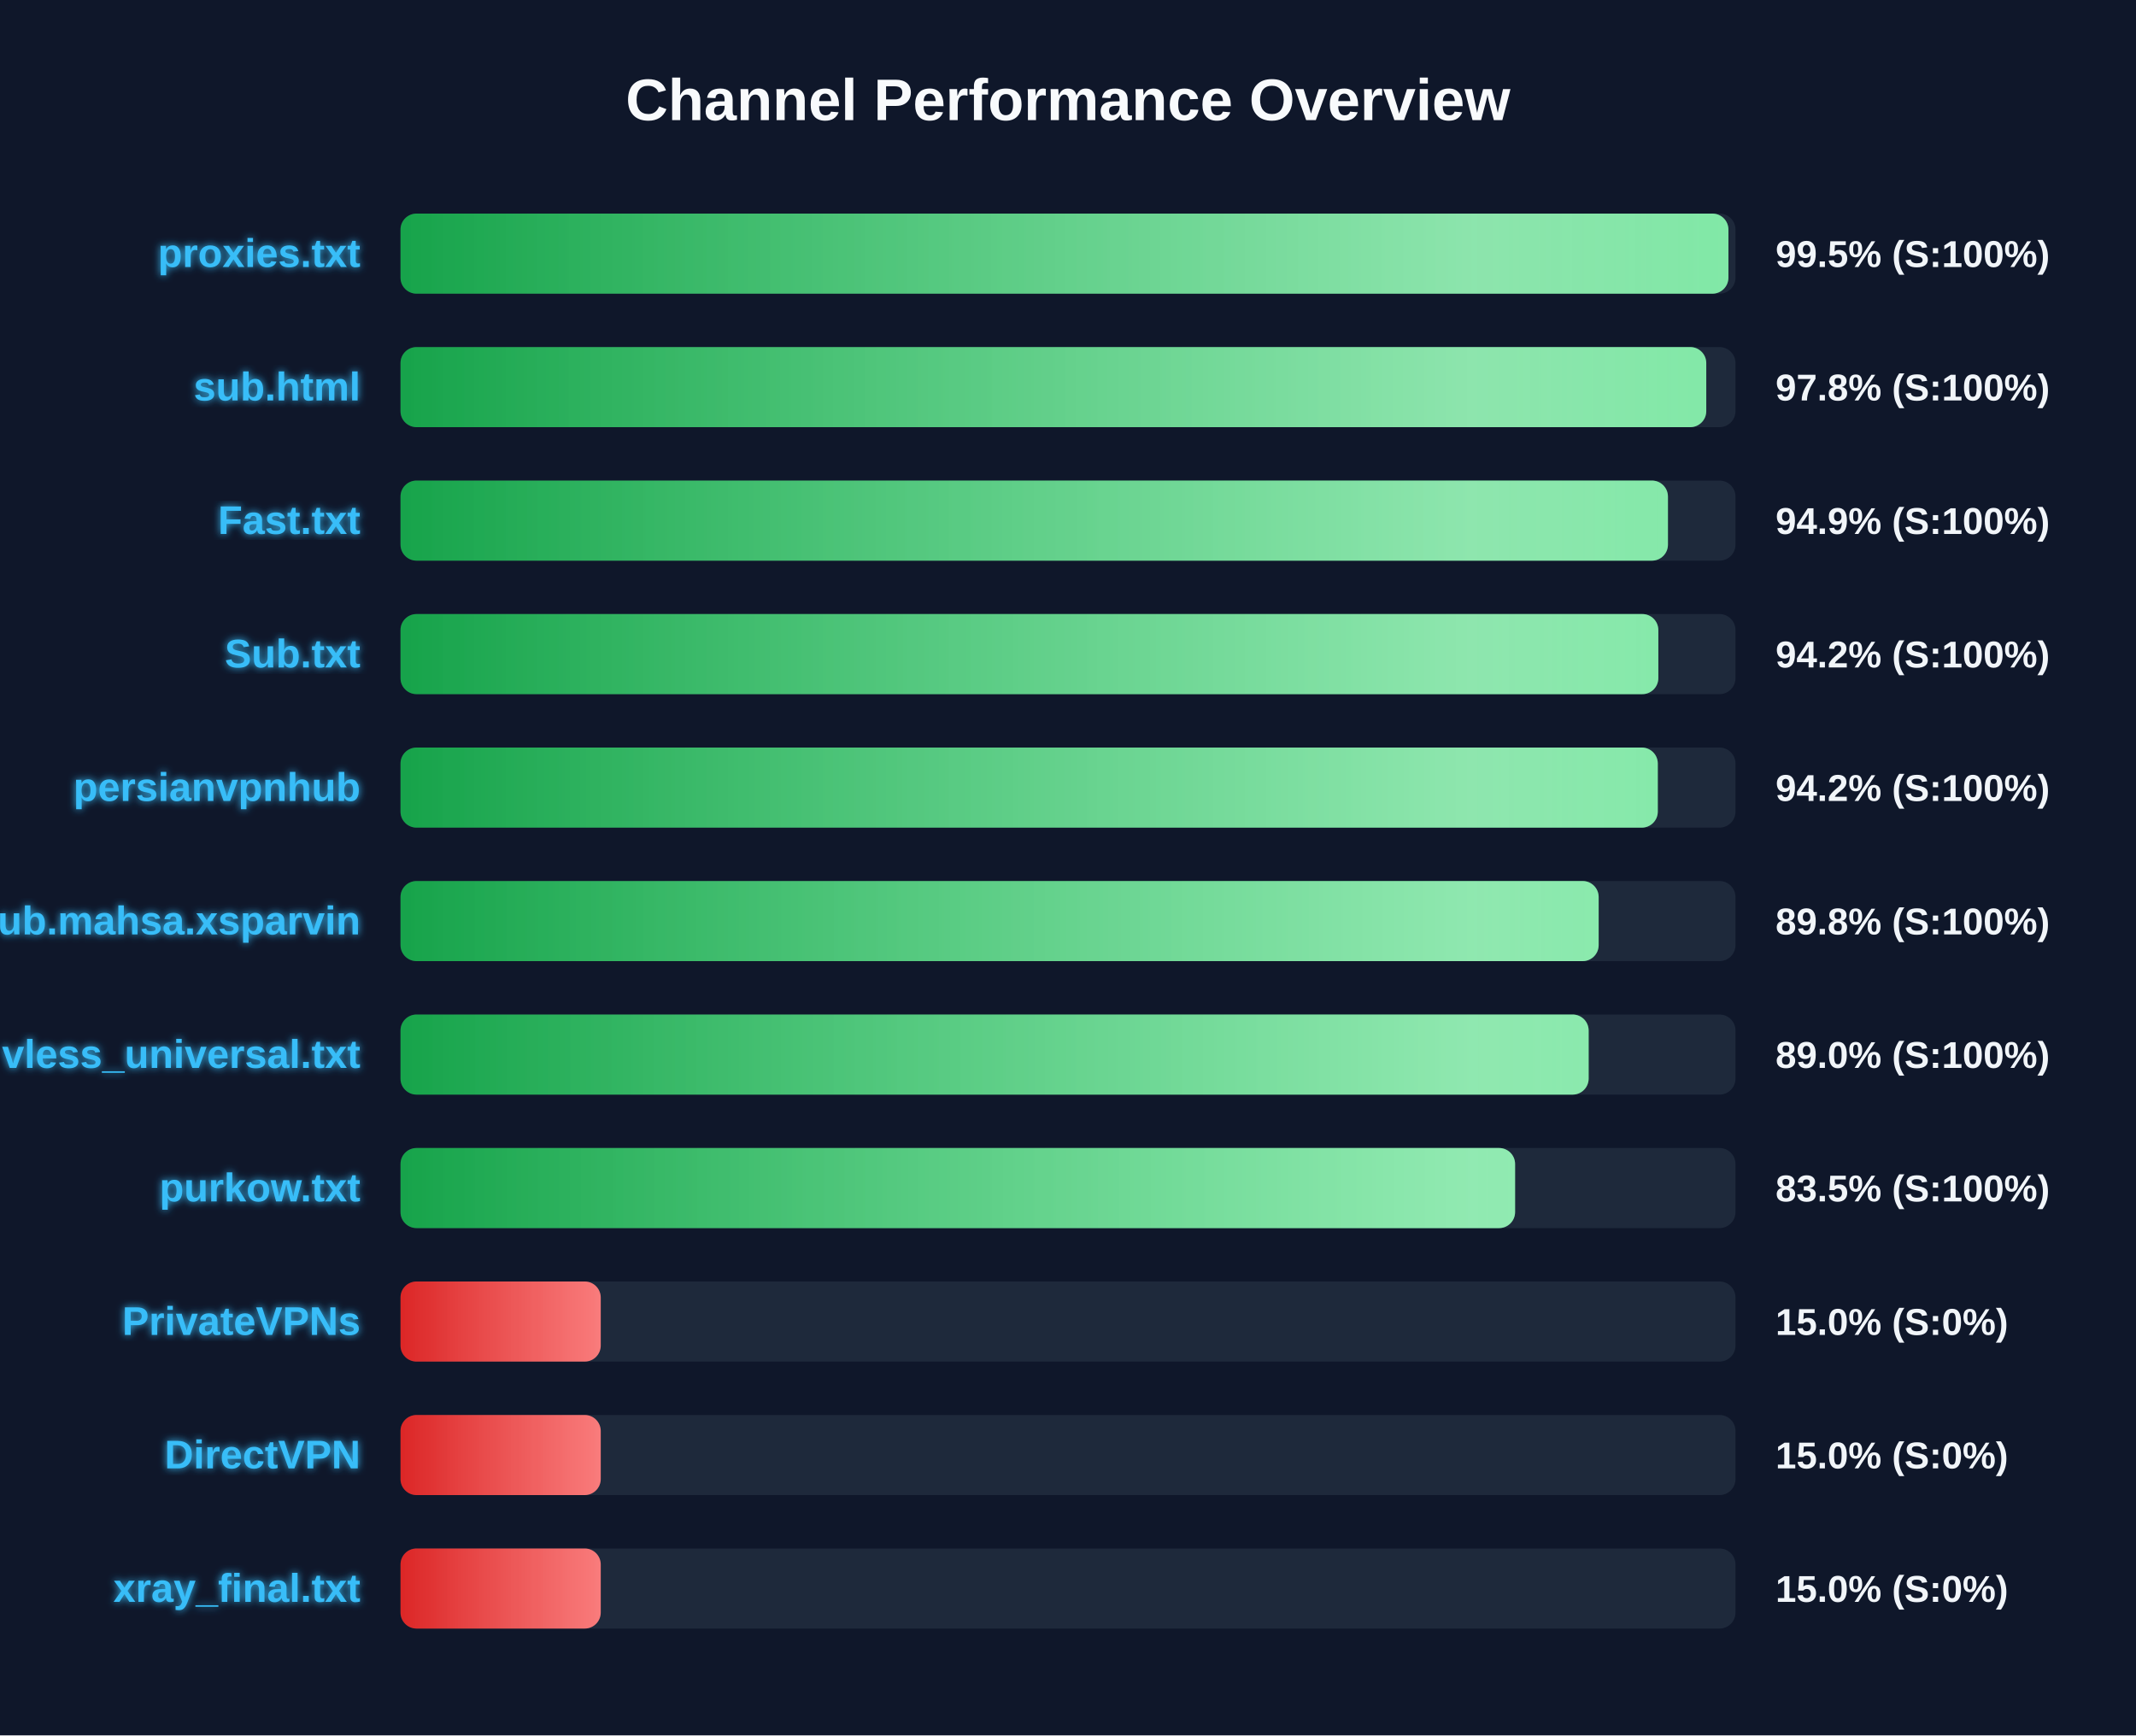
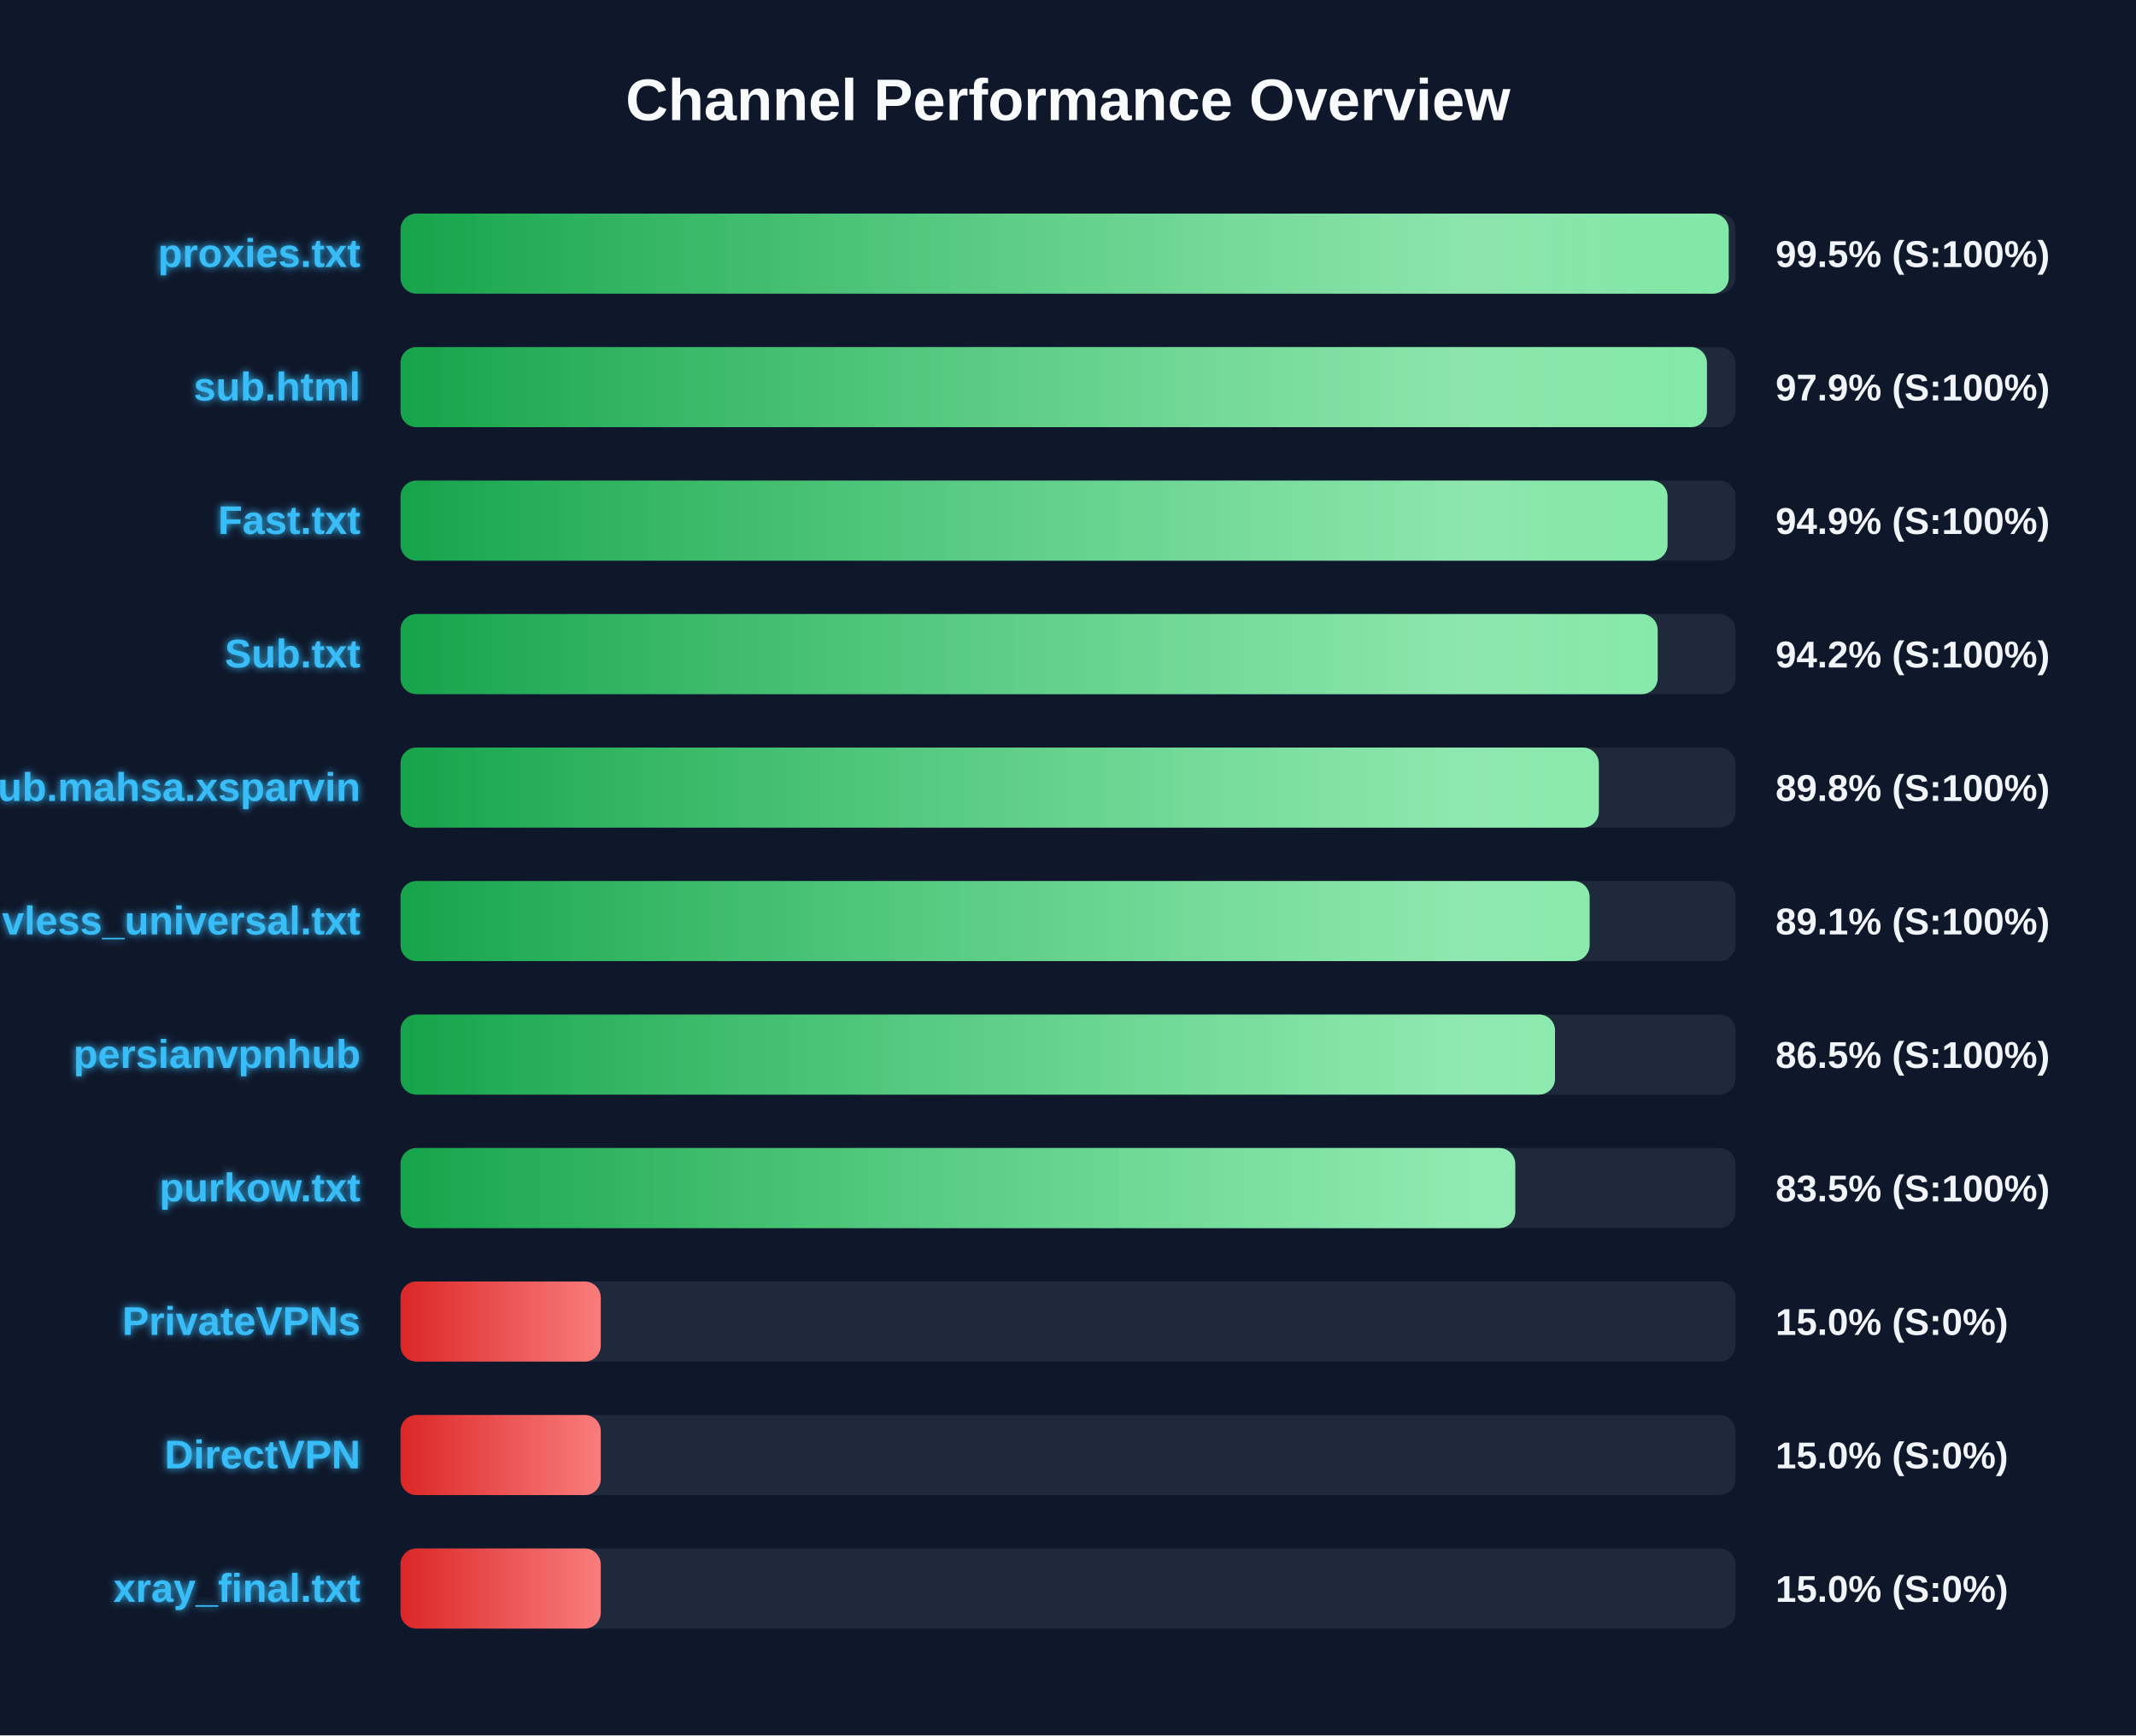
<svg xmlns="http://www.w3.org/2000/svg" width="800" height="650" version="1.1">
  <defs>
    <linearGradient id="grad-green" x1="0%" y1="0%" x2="100%" y2="0%">
      <stop offset="0%" stop-color="#16a34a" />
      <stop offset="100%" stop-color="#4ade80" />
    </linearGradient>
    <linearGradient id="grad-yellow" x1="0%" y1="0%" x2="100%" y2="0%">
      <stop offset="0%" stop-color="#ca8a04" />
      <stop offset="100%" stop-color="#fde047" />
    </linearGradient>
    <linearGradient id="grad-red" x1="0%" y1="0%" x2="100%" y2="0%">
      <stop offset="0%" stop-color="#dc2626" />
      <stop offset="100%" stop-color="#f87171" />
    </linearGradient>
    <linearGradient id="shimmer" x1="0%" y1="0%" x2="100%" y2="0%">
      <stop offset="0%" stop-color="rgba(255,255,255,0)" />
      <stop offset="50%" stop-color="rgba(255,255,255,0.4)" />
      <stop offset="100%" stop-color="rgba(255,255,255,0)" />
    </linearGradient>
    <filter id="glow" x="-20%" y="-20%" width="140%" height="140%">
      <feGaussianBlur stdDeviation="1.5" result="blur" />
      <feComposite in="SourceGraphic" in2="blur" operator="over" />
    </filter>
  </defs>
  <style>
        .bg-rect { fill: #0f172a; }
        .title { font: bold 22px 'Segoe UI', Arial, sans-serif; fill: #f8fafc; }
        .row { font: bold 15px 'Segoe UI', Arial, sans-serif; fill: #38bdf8; filter: url(#glow); }
        .score { font: bold 14px 'Segoe UI', Arial, sans-serif; fill: #f1f5f9; }
        @keyframes shimmer-anim {
            0% { transform: translateX(-100%); }
            100% { transform: translateX(200%); }
        }
        .shimmer-rect {
            animation: shimmer-anim 2.5s infinite linear;
        }
    </style>
  <rect width="100%" height="100%" class="bg-rect" />
  <text x="400" y="45" text-anchor="middle" class="title">Channel Performance Overview</text>
  <rect x="150" y="80" width="500" height="30" fill="#1e293b" rx="6" />
  <clipPath id="clip-0">
-     <rect x="150" y="80" width="497.35" height="30" rx="6" />
+     <rect x="150" y="80" width="497.45" height="30" rx="6" />
  </clipPath>
-   <rect x="150" y="80" width="497.35" height="30" fill="url(#grad-green)" rx="6" />
+   <rect x="150" y="80" width="497.45" height="30" fill="url(#grad-green)" rx="6" />
  <g clip-path="url(#clip-0)">
    <rect x="150" y="80" width="100%" height="30" fill="url(#shimmer)" class="shimmer-rect" />
  </g>
  <text x="135" y="100" text-anchor="end" class="row">proxies.txt</text>
  <text x="665" y="100" text-anchor="start" class="score">99.5% (S:100%)</text>
  <rect x="150" y="130" width="500" height="30" fill="#1e293b" rx="6" />
  <clipPath id="clip-1">
-     <rect x="150" y="130" width="489.05" height="30" rx="6" />
+     <rect x="150" y="130" width="489.3" height="30" rx="6" />
  </clipPath>
-   <rect x="150" y="130" width="489.05" height="30" fill="url(#grad-green)" rx="6" />
+   <rect x="150" y="130" width="489.3" height="30" fill="url(#grad-green)" rx="6" />
  <g clip-path="url(#clip-1)">
    <rect x="150" y="130" width="100%" height="30" fill="url(#shimmer)" class="shimmer-rect" />
  </g>
  <text x="135" y="150" text-anchor="end" class="row">sub.html</text>
-   <text x="665" y="150" text-anchor="start" class="score">97.8% (S:100%)</text>
+   <text x="665" y="150" text-anchor="start" class="score">97.9% (S:100%)</text>
  <rect x="150" y="180" width="500" height="30" fill="#1e293b" rx="6" />
  <clipPath id="clip-2">
-     <rect x="150" y="180" width="474.7" height="30" rx="6" />
+     <rect x="150" y="180" width="474.55" height="30" rx="6" />
  </clipPath>
-   <rect x="150" y="180" width="474.7" height="30" fill="url(#grad-green)" rx="6" />
+   <rect x="150" y="180" width="474.55" height="30" fill="url(#grad-green)" rx="6" />
  <g clip-path="url(#clip-2)">
    <rect x="150" y="180" width="100%" height="30" fill="url(#shimmer)" class="shimmer-rect" />
  </g>
  <text x="135" y="200" text-anchor="end" class="row">Fast.txt</text>
  <text x="665" y="200" text-anchor="start" class="score">94.9% (S:100%)</text>
  <rect x="150" y="230" width="500" height="30" fill="#1e293b" rx="6" />
  <clipPath id="clip-3">
-     <rect x="150" y="230" width="471.1" height="30" rx="6" />
+     <rect x="150" y="230" width="470.85" height="30" rx="6" />
  </clipPath>
-   <rect x="150" y="230" width="471.1" height="30" fill="url(#grad-green)" rx="6" />
+   <rect x="150" y="230" width="470.85" height="30" fill="url(#grad-green)" rx="6" />
  <g clip-path="url(#clip-3)">
    <rect x="150" y="230" width="100%" height="30" fill="url(#shimmer)" class="shimmer-rect" />
  </g>
  <text x="135" y="250" text-anchor="end" class="row">Sub.txt</text>
  <text x="665" y="250" text-anchor="start" class="score">94.2% (S:100%)</text>
  <rect x="150" y="280" width="500" height="30" fill="#1e293b" rx="6" />
  <clipPath id="clip-4">
-     <rect x="150" y="280" width="470.9" height="30" rx="6" />
+     <rect x="150" y="280" width="448.8" height="30" rx="6" />
  </clipPath>
-   <rect x="150" y="280" width="470.9" height="30" fill="url(#grad-green)" rx="6" />
+   <rect x="150" y="280" width="448.8" height="30" fill="url(#grad-green)" rx="6" />
  <g clip-path="url(#clip-4)">
    <rect x="150" y="280" width="100%" height="30" fill="url(#shimmer)" class="shimmer-rect" />
  </g>
-   <text x="135" y="300" text-anchor="end" class="row">persianvpnhub</text>
-   <text x="665" y="300" text-anchor="start" class="score">94.2% (S:100%)</text>
+   <text x="135" y="300" text-anchor="end" class="row">Sub.mahsa.xsparvin</text>
+   <text x="665" y="300" text-anchor="start" class="score">89.8% (S:100%)</text>
  <rect x="150" y="330" width="500" height="30" fill="#1e293b" rx="6" />
  <clipPath id="clip-5">
-     <rect x="150" y="330" width="448.75" height="30" rx="6" />
+     <rect x="150" y="330" width="445.35" height="30" rx="6" />
  </clipPath>
-   <rect x="150" y="330" width="448.75" height="30" fill="url(#grad-green)" rx="6" />
+   <rect x="150" y="330" width="445.35" height="30" fill="url(#grad-green)" rx="6" />
  <g clip-path="url(#clip-5)">
    <rect x="150" y="330" width="100%" height="30" fill="url(#shimmer)" class="shimmer-rect" />
  </g>
-   <text x="135" y="350" text-anchor="end" class="row">Sub.mahsa.xsparvin</text>
-   <text x="665" y="350" text-anchor="start" class="score">89.8% (S:100%)</text>
+   <text x="135" y="350" text-anchor="end" class="row">vless_universal.txt</text>
+   <text x="665" y="350" text-anchor="start" class="score">89.1% (S:100%)</text>
  <rect x="150" y="380" width="500" height="30" fill="#1e293b" rx="6" />
  <clipPath id="clip-6">
-     <rect x="150" y="380" width="445.0" height="30" rx="6" />
+     <rect x="150" y="380" width="432.4" height="30" rx="6" />
  </clipPath>
-   <rect x="150" y="380" width="445.0" height="30" fill="url(#grad-green)" rx="6" />
+   <rect x="150" y="380" width="432.4" height="30" fill="url(#grad-green)" rx="6" />
  <g clip-path="url(#clip-6)">
    <rect x="150" y="380" width="100%" height="30" fill="url(#shimmer)" class="shimmer-rect" />
  </g>
-   <text x="135" y="400" text-anchor="end" class="row">vless_universal.txt</text>
-   <text x="665" y="400" text-anchor="start" class="score">89.0% (S:100%)</text>
+   <text x="135" y="400" text-anchor="end" class="row">persianvpnhub</text>
+   <text x="665" y="400" text-anchor="start" class="score">86.5% (S:100%)</text>
  <rect x="150" y="430" width="500" height="30" fill="#1e293b" rx="6" />
  <clipPath id="clip-7">
-     <rect x="150" y="430" width="417.45" height="30" rx="6" />
+     <rect x="150" y="430" width="417.5" height="30" rx="6" />
  </clipPath>
-   <rect x="150" y="430" width="417.45" height="30" fill="url(#grad-green)" rx="6" />
+   <rect x="150" y="430" width="417.5" height="30" fill="url(#grad-green)" rx="6" />
  <g clip-path="url(#clip-7)">
    <rect x="150" y="430" width="100%" height="30" fill="url(#shimmer)" class="shimmer-rect" />
  </g>
  <text x="135" y="450" text-anchor="end" class="row">purkow.txt</text>
  <text x="665" y="450" text-anchor="start" class="score">83.5% (S:100%)</text>
  <rect x="150" y="480" width="500" height="30" fill="#1e293b" rx="6" />
  <clipPath id="clip-8">
    <rect x="150" y="480" width="75.0" height="30" rx="6" />
  </clipPath>
  <rect x="150" y="480" width="75.0" height="30" fill="url(#grad-red)" rx="6" />
  <g clip-path="url(#clip-8)">
    <rect x="150" y="480" width="100%" height="30" fill="url(#shimmer)" class="shimmer-rect" />
  </g>
  <text x="135" y="500" text-anchor="end" class="row">PrivateVPNs</text>
  <text x="665" y="500" text-anchor="start" class="score">15.0% (S:0%)</text>
  <rect x="150" y="530" width="500" height="30" fill="#1e293b" rx="6" />
  <clipPath id="clip-9">
    <rect x="150" y="530" width="75.0" height="30" rx="6" />
  </clipPath>
  <rect x="150" y="530" width="75.0" height="30" fill="url(#grad-red)" rx="6" />
  <g clip-path="url(#clip-9)">
    <rect x="150" y="530" width="100%" height="30" fill="url(#shimmer)" class="shimmer-rect" />
  </g>
  <text x="135" y="550" text-anchor="end" class="row">DirectVPN</text>
  <text x="665" y="550" text-anchor="start" class="score">15.0% (S:0%)</text>
  <rect x="150" y="580" width="500" height="30" fill="#1e293b" rx="6" />
  <clipPath id="clip-10">
    <rect x="150" y="580" width="75.0" height="30" rx="6" />
  </clipPath>
  <rect x="150" y="580" width="75.0" height="30" fill="url(#grad-red)" rx="6" />
  <g clip-path="url(#clip-10)">
    <rect x="150" y="580" width="100%" height="30" fill="url(#shimmer)" class="shimmer-rect" />
  </g>
  <text x="135" y="600" text-anchor="end" class="row">xray_final.txt</text>
  <text x="665" y="600" text-anchor="start" class="score">15.0% (S:0%)</text>
</svg>
